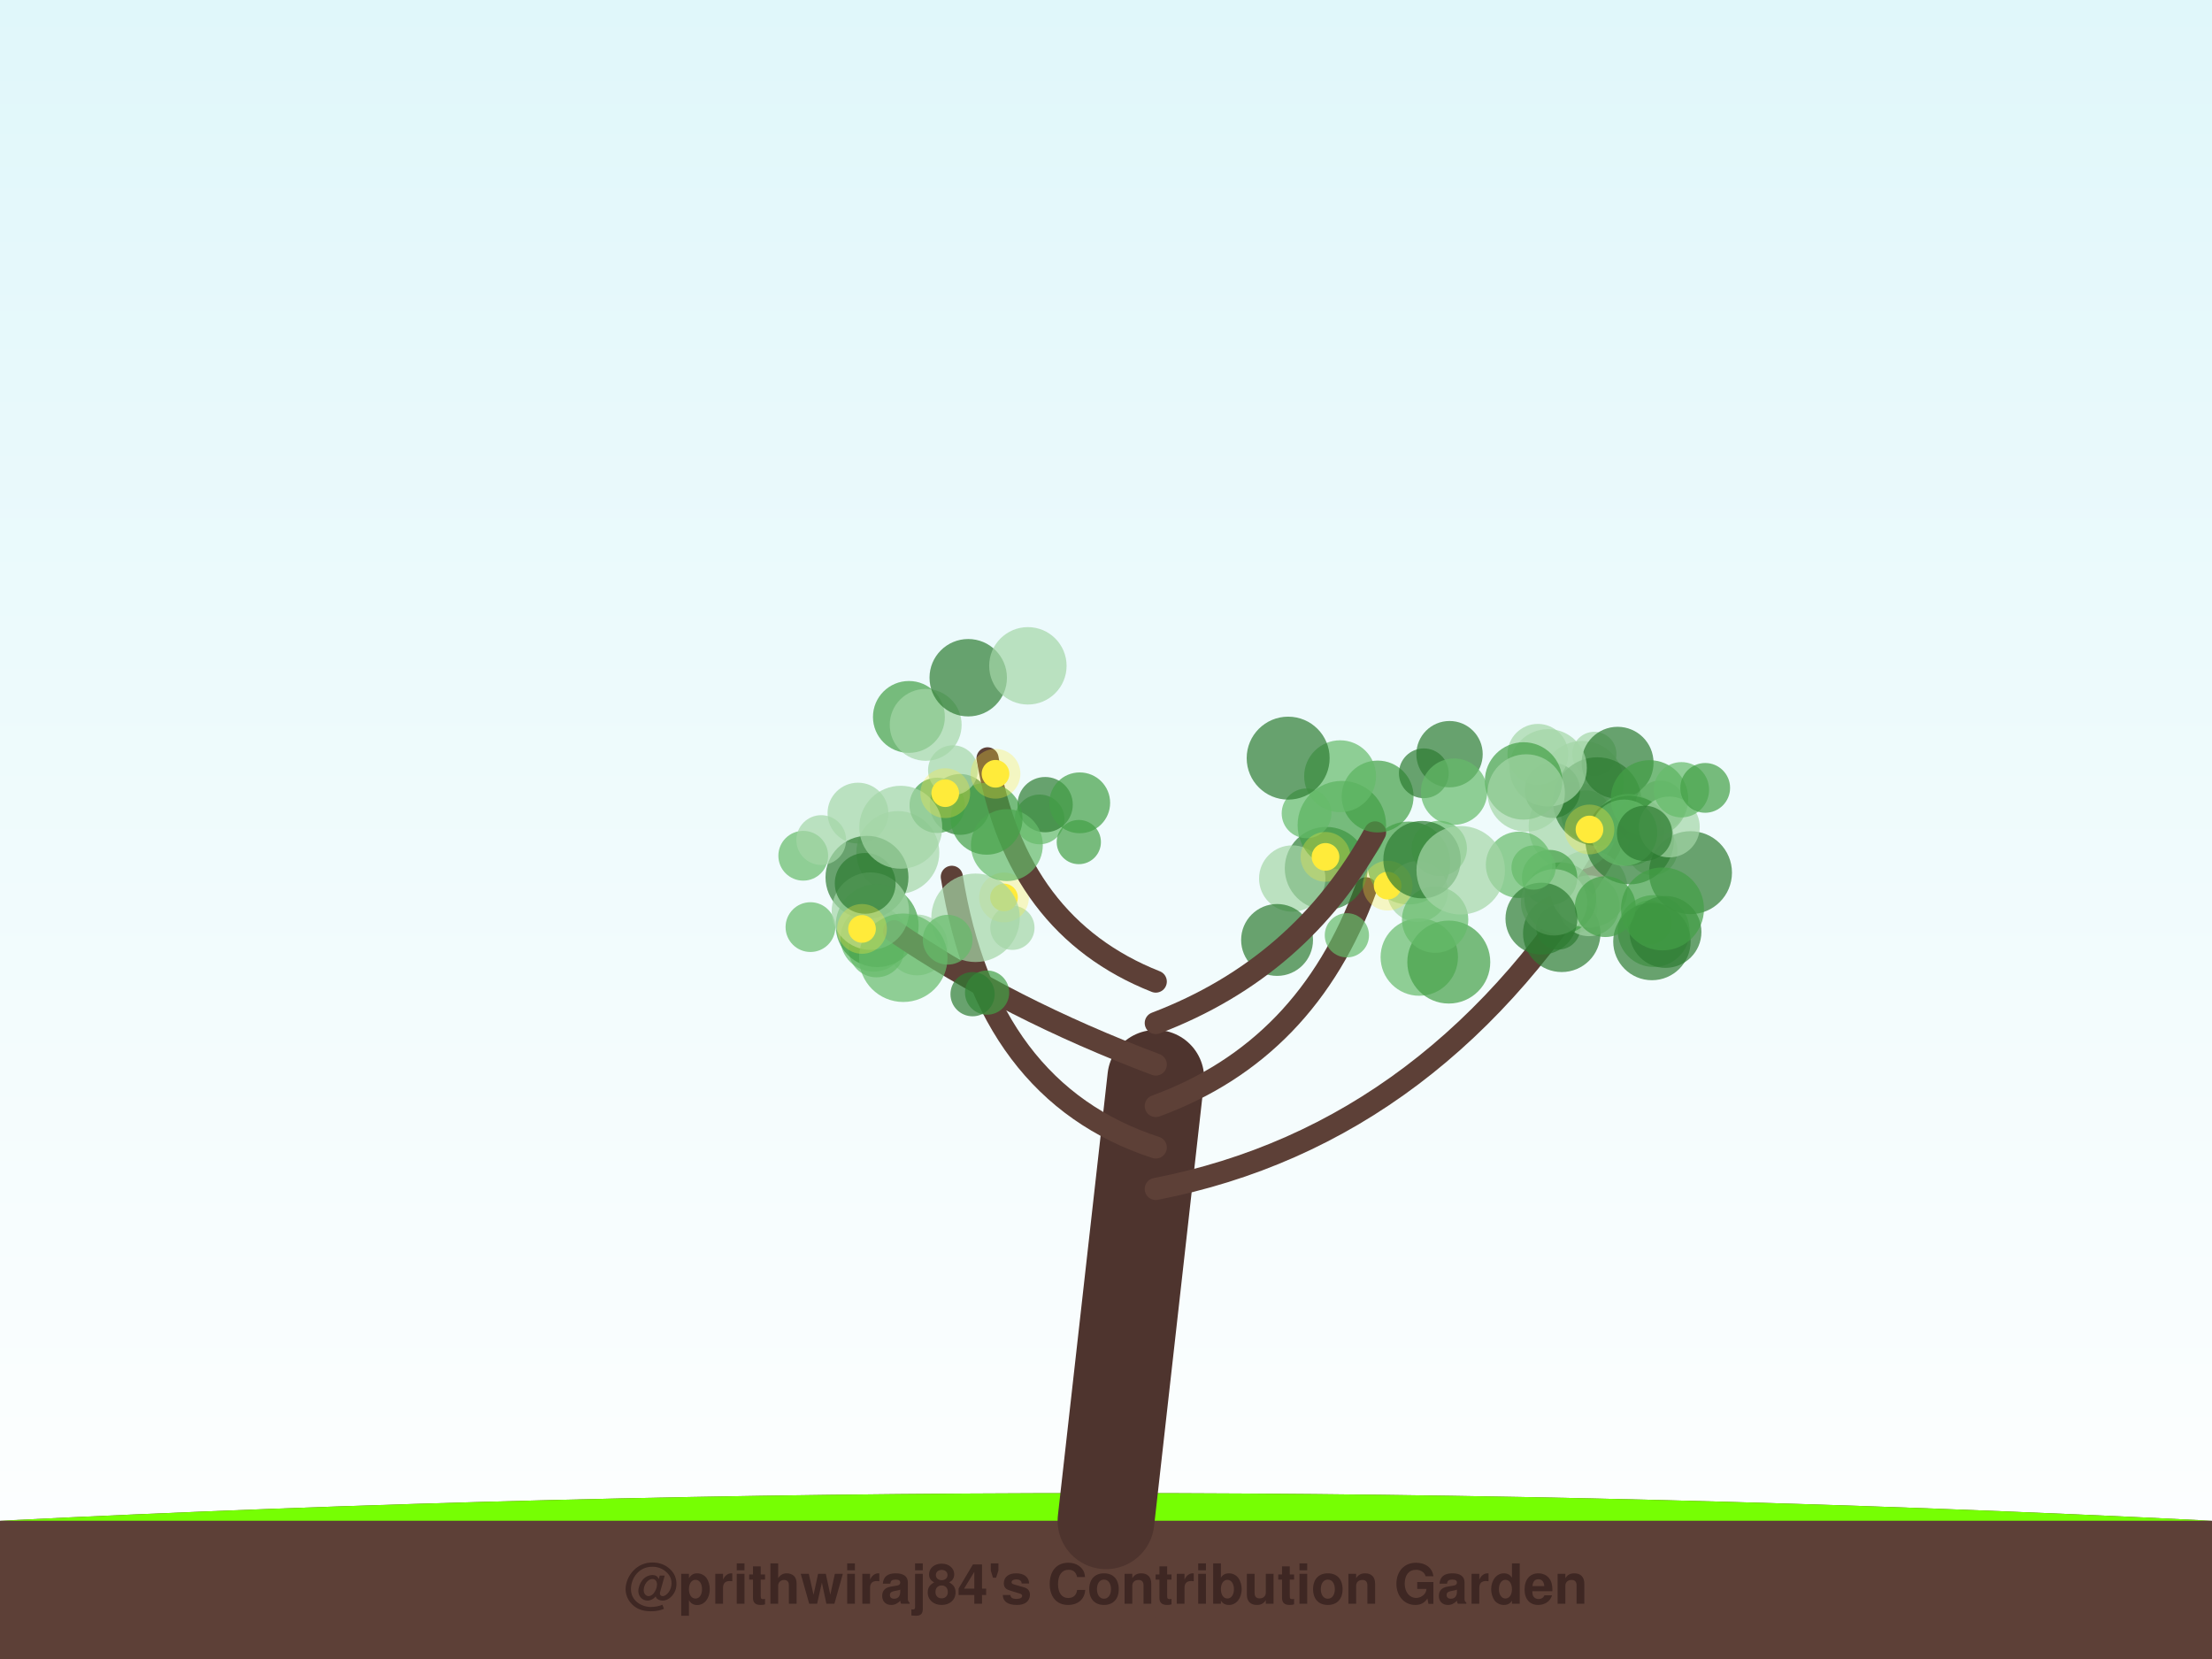
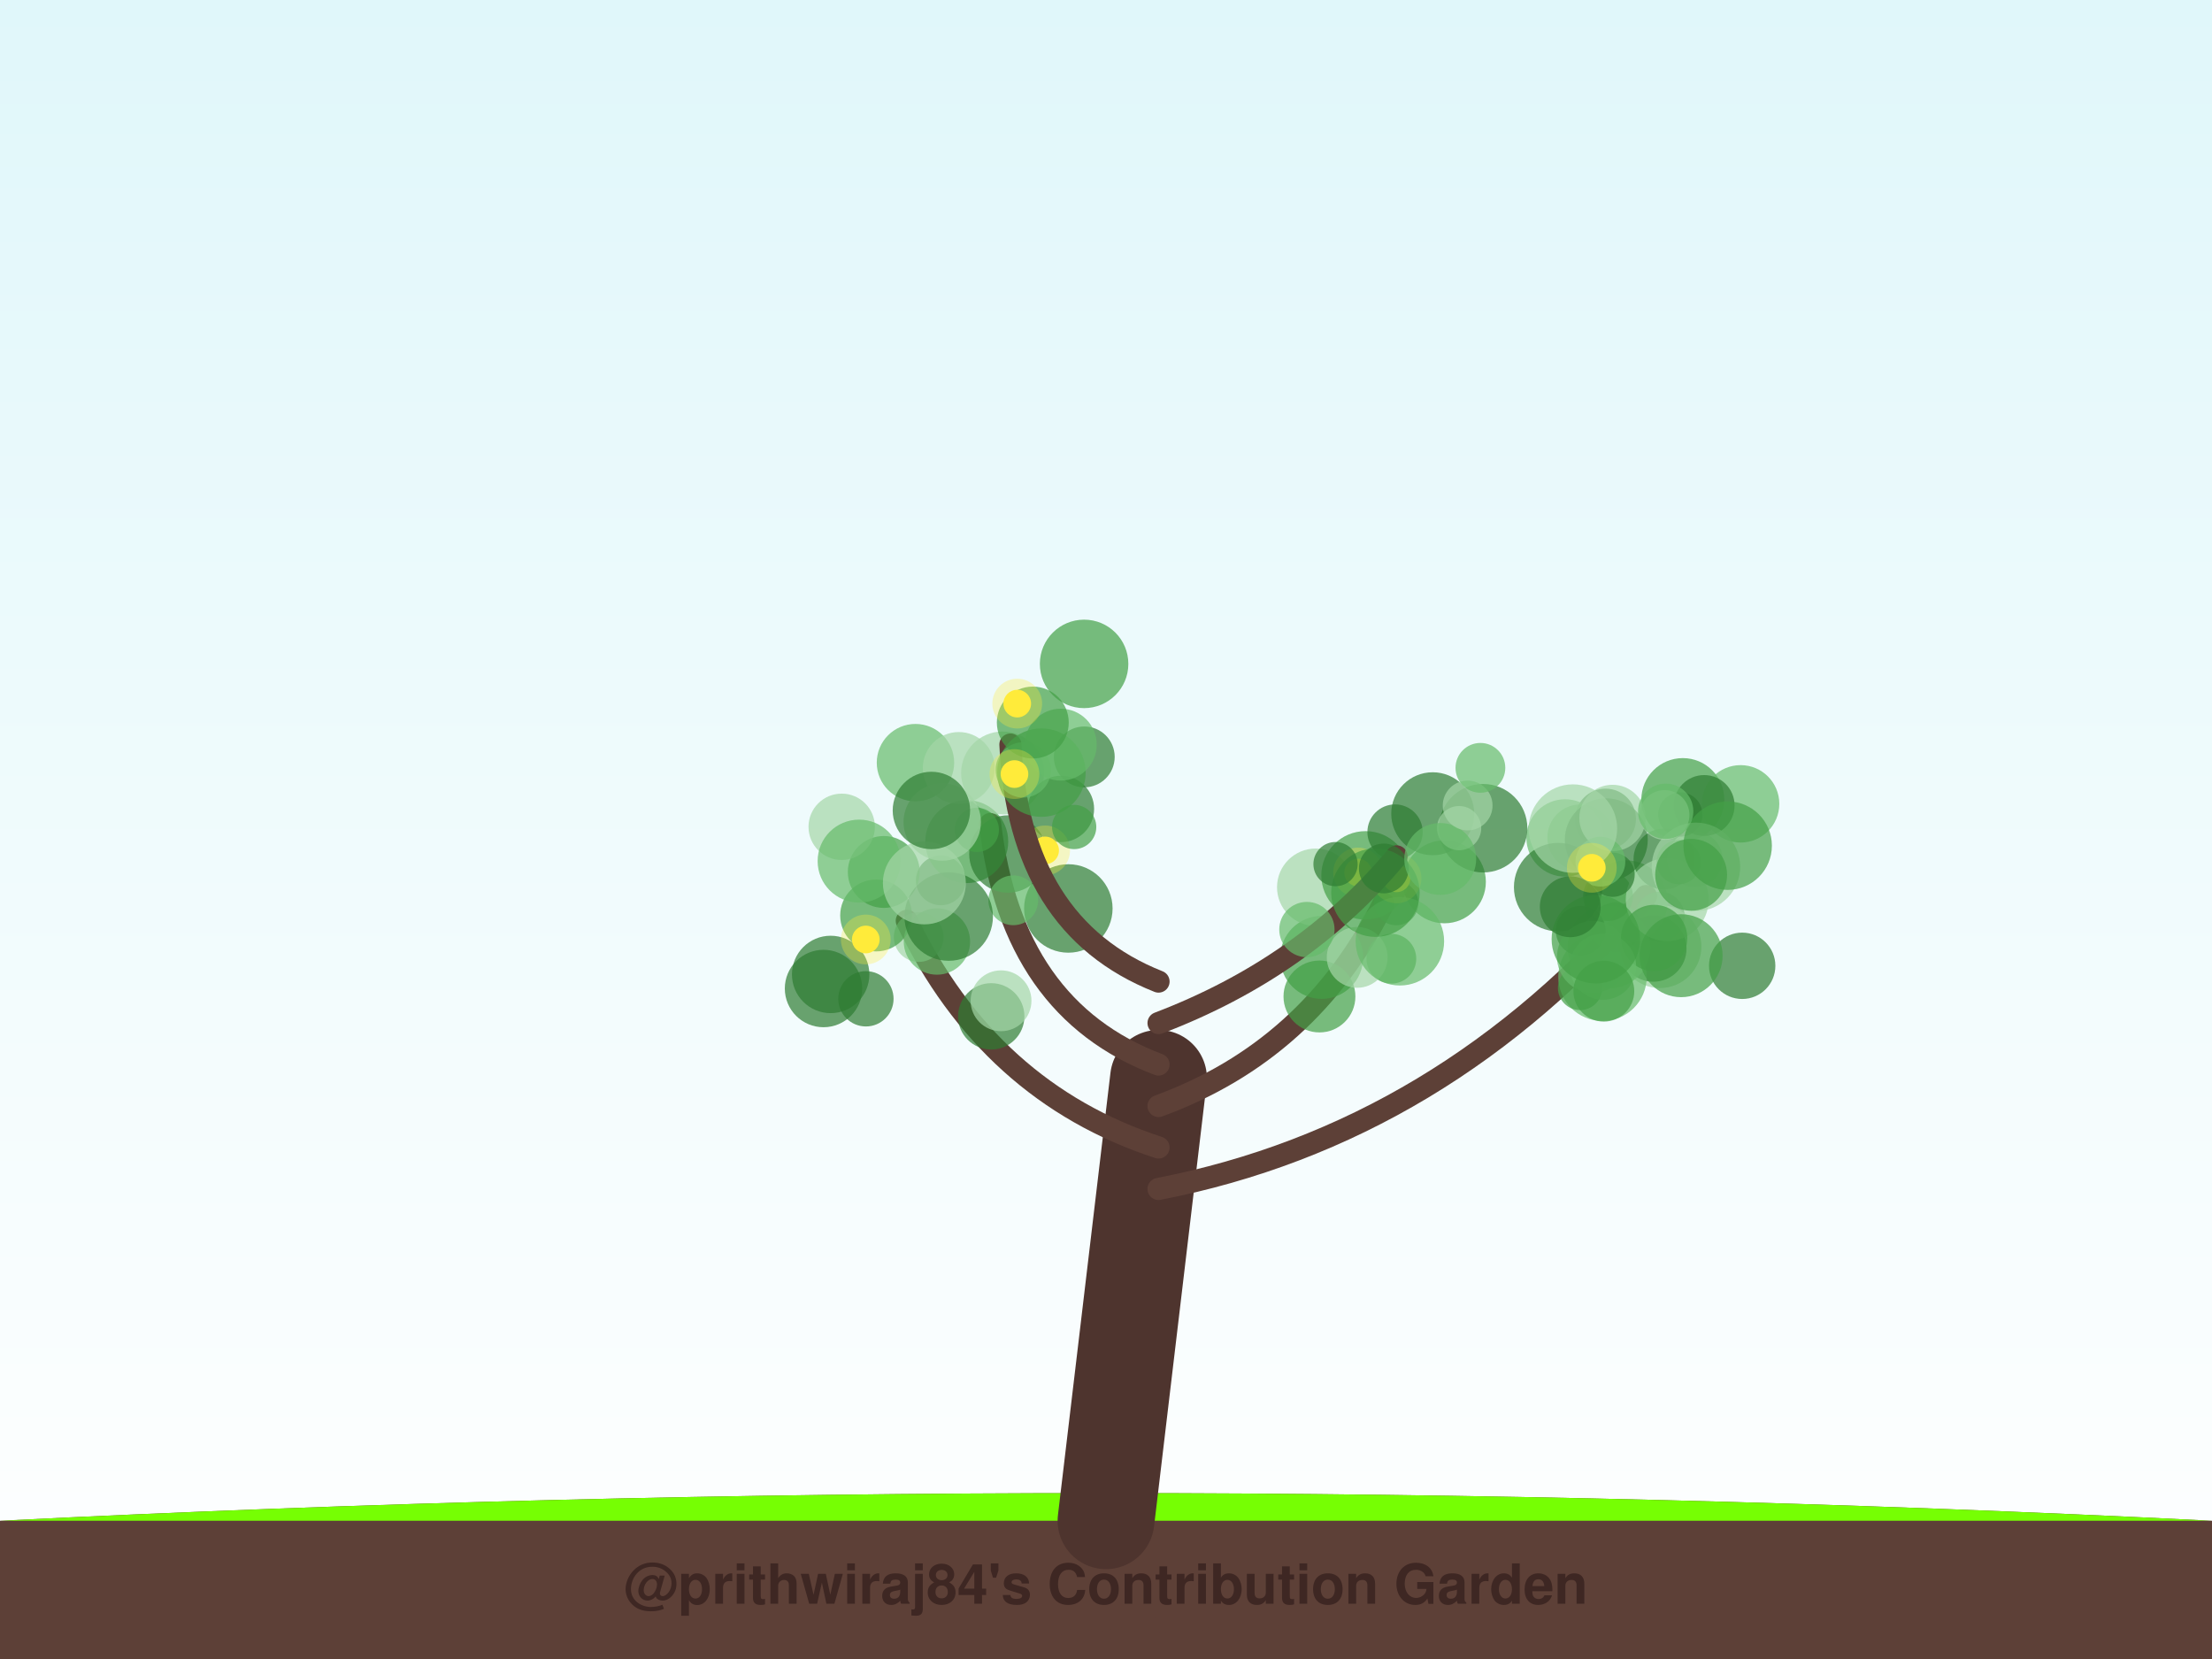
<svg xmlns="http://www.w3.org/2000/svg" width="800" height="600" viewBox="0 0 800 600">
  <defs>
    <linearGradient id="sky" x1="0%" y1="0%" x2="0%" y2="100%">
      <stop offset="0%" style="stop-color:#e0f7fa;stop-opacity:1" />
      <stop offset="100%" style="stop-color:#ffffff;stop-opacity:1" />
    </linearGradient>
    <filter id="glow" x="-20%" y="-20%" width="140%" height="140%">
      <feGaussianBlur stdDeviation="2" result="coloredBlur" />
      <feMerge>
        <feMergeNode in="coloredBlur" />
        <feMergeNode in="SourceGraphic" />
      </feMerge>
    </filter>
  </defs>
  <rect width="100%" height="100%" fill="url(#sky)" />
  <path d="M0,550 Q400,530 800,550 L800,600 L0,600 Z" stroke="#4e342e" stroke-width="0" fill="#5d4037" stroke-linecap="round" stroke-opacity="1.0" />
  <path d="M0,550 Q400,530 800,550" stroke="none" stroke-width="0" fill="#76ff03" stroke-linecap="round" stroke-opacity="0.1" />
-   <path d="M400,550 Q409.0,470.0 418,390" stroke="#4e342e" stroke-width="35" fill="none" stroke-linecap="round" stroke-opacity="1.0" />
-   <path d="M418,430 Q520.791,410 582.186,306.277" stroke="#5d4037" stroke-width="8" fill="none" stroke-linecap="round" stroke-opacity="1.0" />
-   <circle cx="597.689" cy="307.569" r="9" fill="#a5d6a7" fill-opacity="0.7" />
-   <circle cx="572.243" cy="282.973" r="15" fill="#a5d6a7" fill-opacity="0.7" />
-   <circle cx="596.556" cy="333.622" r="8" fill="#43a047" fill-opacity="0.7" />
-   <circle cx="573.646" cy="294.845" r="9" fill="#43a047" fill-opacity="0.7" />
-   <circle cx="568.718" cy="328.752" r="9" fill="#a5d6a7" fill-opacity="0.7" />
-   <circle cx="598.079" cy="336.727" r="13" fill="#66bb6a" fill-opacity="0.7" />
-   <circle cx="564.828" cy="337.558" r="14" fill="#2e7d32" fill-opacity="0.7" />
-   <circle cx="568.861" cy="298.846" r="16" fill="#a5d6a7" fill-opacity="0.7" />
-   <circle cx="576.613" cy="272.665" r="8" fill="#a5d6a7" fill-opacity="0.7" />
-   <circle cx="561.455" cy="285.833" r="10" fill="#2e7d32" fill-opacity="0.7" />
-   <circle cx="556.191" cy="272.813" r="11" fill="#a5d6a7" fill-opacity="0.7" />
-   <circle cx="585.026" cy="275.858" r="13" fill="#2e7d32" fill-opacity="0.7" />
-   <circle cx="602.339" cy="337.048" r="13" fill="#2e7d32" fill-opacity="0.7" />
-   <circle cx="597.443" cy="340.51" r="14" fill="#2e7d32" fill-opacity="0.7" />
-   <circle cx="563.588" cy="335.437" r="8" fill="#2e7d32" fill-opacity="0.7" />
-   <circle cx="592.712" cy="296.46" r="8" fill="#43a047" fill-opacity="0.7" />
-   <circle cx="577.678" cy="289.88" r="16" fill="#2e7d32" fill-opacity="0.7" />
-   <circle cx="574.717" cy="327.581" r="11" fill="#a5d6a7" fill-opacity="0.7" />
-   <circle cx="588.99" cy="300.118" r="13" fill="#66bb6a" fill-opacity="0.7" />
-   <circle cx="564.301" cy="324.893" r="13" fill="#43a047" fill-opacity="0.7" />
-   <circle cx="574.61" cy="321.487" r="14" fill="#a5d6a7" fill-opacity="0.7" />
-   <circle cx="559.9" cy="277.691" r="14" fill="#a5d6a7" fill-opacity="0.7" />
-   <circle cx="600.442" cy="291.29" r="9" fill="#a5d6a7" fill-opacity="0.7" />
-   <circle cx="560.447" cy="317.377" r="10" fill="#43a047" fill-opacity="0.7" />
-   <circle cx="549.372" cy="312.766" r="12" fill="#66bb6a" fill-opacity="0.7" />
-   <circle cx="551.018" cy="282.439" r="14" fill="#43a047" fill-opacity="0.7" />
-   <circle cx="589.374" cy="303.836" r="16" fill="#2e7d32" fill-opacity="0.7" />
-   <circle cx="611.392" cy="315.612" r="15" fill="#2e7d32" fill-opacity="0.7" />
-   <circle cx="596.569" cy="288.925" r="14" fill="#43a047" fill-opacity="0.7" />
-   <circle cx="562.046" cy="326.338" r="12" fill="#a5d6a7" fill-opacity="0.7" />
-   <circle cx="551.966" cy="286.794" r="14" fill="#a5d6a7" fill-opacity="0.7" />
-   <circle cx="603.741" cy="299.083" r="11" fill="#a5d6a7" fill-opacity="0.7" />
-   <circle cx="587.391" cy="301.167" r="12" fill="#66bb6a" fill-opacity="0.7" />
-   <circle cx="601.264" cy="328.719" r="15" fill="#43a047" fill-opacity="0.7" />
-   <circle cx="608.116" cy="285.628" r="10" fill="#66bb6a" fill-opacity="0.7" />
-   <circle cx="580.574" cy="327.894" r="11" fill="#43a047" fill-opacity="0.7" />
-   <circle cx="557.477" cy="332.239" r="13" fill="#2e7d32" fill-opacity="0.7" />
-   <circle cx="554.641" cy="313.762" r="8" fill="#66bb6a" fill-opacity="0.7" />
-   <circle cx="616.71" cy="284.949" r="9" fill="#43a047" fill-opacity="0.7" />
-   <circle cx="594.773" cy="301.398" r="10" fill="#2e7d32" fill-opacity="0.7" />
-   <circle cx="574.854" cy="299.991" r="5" fill="#ffeb3b" fill-opacity="1.0" />
-   <circle cx="574.854" cy="299.991" r="9" fill="#ffeb3b" fill-opacity="0.3" />
-   <path d="M418,415 Q356.714,395 344.234,317.109" stroke="#5d4037" stroke-width="8" fill="none" stroke-linecap="round" stroke-opacity="1.0" />
-   <circle cx="310.299" cy="294.07" r="11" fill="#a5d6a7" fill-opacity="0.7" />
-   <circle cx="331.693" cy="341.76" r="11" fill="#a5d6a7" fill-opacity="0.7" />
-   <circle cx="324.718" cy="308.331" r="15" fill="#a5d6a7" fill-opacity="0.7" />
-   <circle cx="347.257" cy="290.93" r="11" fill="#2e7d32" fill-opacity="0.7" />
-   <circle cx="315.966" cy="339.412" r="12" fill="#66bb6a" fill-opacity="0.7" />
-   <circle cx="366.152" cy="335.547" r="8" fill="#a5d6a7" fill-opacity="0.7" />
-   <circle cx="313.558" cy="317.298" r="15" fill="#2e7d32" fill-opacity="0.7" />
-   <circle cx="316.982" cy="343.466" r="10" fill="#66bb6a" fill-opacity="0.7" />
-   <circle cx="338.941" cy="291.262" r="10" fill="#43a047" fill-opacity="0.7" />
-   <circle cx="317.233" cy="334.772" r="15" fill="#43a047" fill-opacity="0.7" />
-   <circle cx="375.985" cy="296.351" r="9" fill="#66bb6a" fill-opacity="0.7" />
-   <circle cx="377.988" cy="291.01" r="10" fill="#2e7d32" fill-opacity="0.7" />
-   <circle cx="363.112" cy="324.587" r="5" fill="#ffeb3b" fill-opacity="1.0" />
-   <circle cx="363.112" cy="324.587" r="9" fill="#ffeb3b" fill-opacity="0.3" />
-   <path d="M418,400 Q472.733,380 494.041,321.257" stroke="#5d4037" stroke-width="8" fill="none" stroke-linecap="round" stroke-opacity="1.0" />
-   <circle cx="513.304" cy="346.139" r="14" fill="#66bb6a" fill-opacity="0.7" />
-   <circle cx="487.118" cy="338.263" r="8" fill="#66bb6a" fill-opacity="0.7" />
-   <circle cx="479.66" cy="314.059" r="15" fill="#2e7d32" fill-opacity="0.7" />
-   <circle cx="523.975" cy="347.946" r="15" fill="#43a047" fill-opacity="0.7" />
-   <circle cx="467.353" cy="317.733" r="12" fill="#a5d6a7" fill-opacity="0.7" />
-   <circle cx="461.87" cy="339.949" r="13" fill="#2e7d32" fill-opacity="0.7" />
-   <circle cx="485.3" cy="298.424" r="16" fill="#43a047" fill-opacity="0.7" />
-   <circle cx="509.492" cy="312.122" r="15" fill="#43a047" fill-opacity="0.7" />
-   <circle cx="472.54" cy="294.158" r="9" fill="#66bb6a" fill-opacity="0.7" />
-   <circle cx="512.677" cy="322.419" r="11" fill="#a5d6a7" fill-opacity="0.7" />
-   <circle cx="479.391" cy="309.901" r="5" fill="#ffeb3b" fill-opacity="1.0" />
-   <circle cx="479.391" cy="309.901" r="9" fill="#ffeb3b" fill-opacity="0.3" />
-   <circle cx="501.859" cy="320.304" r="5" fill="#ffeb3b" fill-opacity="1.0" />
-   <circle cx="501.859" cy="320.304" r="9" fill="#ffeb3b" fill-opacity="0.3" />
-   <path d="M418,385 Q364.905,365 323.385,336.791" stroke="#5d4037" stroke-width="8" fill="none" stroke-linecap="round" stroke-opacity="1.0" />
-   <circle cx="352.82" cy="331.929" r="16" fill="#a5d6a7" fill-opacity="0.7" />
-   <circle cx="293.112" cy="335.3" r="9" fill="#66bb6a" fill-opacity="0.7" />
-   <circle cx="290.506" cy="309.495" r="9" fill="#66bb6a" fill-opacity="0.7" />
-   <circle cx="356.995" cy="358.988" r="8" fill="#43a047" fill-opacity="0.7" />
-   <circle cx="297.014" cy="303.816" r="9" fill="#a5d6a7" fill-opacity="0.7" />
-   <circle cx="342.736" cy="339.869" r="9" fill="#66bb6a" fill-opacity="0.7" />
-   <circle cx="314.792" cy="329.519" r="14" fill="#a5d6a7" fill-opacity="0.7" />
-   <circle cx="326.689" cy="346.383" r="16" fill="#66bb6a" fill-opacity="0.7" />
-   <circle cx="312.913" cy="319.48" r="11" fill="#2e7d32" fill-opacity="0.7" />
-   <circle cx="351.747" cy="359.56" r="8" fill="#2e7d32" fill-opacity="0.7" />
-   <circle cx="311.761" cy="335.952" r="5" fill="#ffeb3b" fill-opacity="1.0" />
-   <circle cx="311.761" cy="335.952" r="9" fill="#ffeb3b" fill-opacity="0.3" />
-   <path d="M418,370 Q470.549,350 497.318,301.05" stroke="#5d4037" stroke-width="8" fill="none" stroke-linecap="round" stroke-opacity="1.0" />
-   <circle cx="498.236" cy="288.071" r="13" fill="#43a047" fill-opacity="0.7" />
-   <circle cx="524.243" cy="272.758" r="12" fill="#2e7d32" fill-opacity="0.7" />
-   <circle cx="520.536" cy="306.836" r="10" fill="#66bb6a" fill-opacity="0.7" />
-   <circle cx="484.666" cy="280.737" r="13" fill="#66bb6a" fill-opacity="0.7" />
-   <circle cx="514.943" cy="279.672" r="9" fill="#2e7d32" fill-opacity="0.7" />
-   <circle cx="519.028" cy="332.609" r="12" fill="#66bb6a" fill-opacity="0.7" />
-   <circle cx="465.881" cy="274.193" r="15" fill="#2e7d32" fill-opacity="0.7" />
-   <circle cx="525.89" cy="286.31" r="12" fill="#66bb6a" fill-opacity="0.7" />
-   <circle cx="514.302" cy="310.901" r="14" fill="#2e7d32" fill-opacity="0.7" />
-   <circle cx="528.287" cy="314.743" r="16" fill="#a5d6a7" fill-opacity="0.7" />
-   <path d="M418,355 Q367.454,335 357.161,274.264" stroke="#5d4037" stroke-width="8" fill="none" stroke-linecap="round" stroke-opacity="1.0" />
-   <circle cx="328.719" cy="259.291" r="13" fill="#43a047" fill-opacity="0.7" />
-   <circle cx="390.167" cy="304.542" r="8" fill="#43a047" fill-opacity="0.7" />
-   <circle cx="325.772" cy="299.187" r="15" fill="#a5d6a7" fill-opacity="0.7" />
-   <circle cx="364.147" cy="305.65" r="13" fill="#66bb6a" fill-opacity="0.7" />
-   <circle cx="390.496" cy="290.356" r="11" fill="#43a047" fill-opacity="0.7" />
-   <circle cx="334.785" cy="262.155" r="13" fill="#a5d6a7" fill-opacity="0.7" />
-   <circle cx="356.812" cy="296.114" r="13" fill="#43a047" fill-opacity="0.7" />
-   <circle cx="350.17" cy="245.107" r="14" fill="#2e7d32" fill-opacity="0.7" />
-   <circle cx="344.645" cy="278.549" r="9" fill="#a5d6a7" fill-opacity="0.7" />
-   <circle cx="371.748" cy="240.804" r="14" fill="#a5d6a7" fill-opacity="0.7" />
-   <circle cx="360.036" cy="279.848" r="5" fill="#ffeb3b" fill-opacity="1.0" />
-   <circle cx="360.036" cy="279.848" r="9" fill="#ffeb3b" fill-opacity="0.3" />
-   <circle cx="341.866" cy="286.862" r="5" fill="#ffeb3b" fill-opacity="1.0" />
-   <circle cx="341.866" cy="286.862" r="9" fill="#ffeb3b" fill-opacity="0.3" />
+   <path d="M400,550 Q409.5,470.0 419,390" stroke="#4e342e" stroke-width="35" fill="none" stroke-linecap="round" stroke-opacity="1.0" />
+   <path d="M419,430 Q521.845,410 595.311,324.062" stroke="#5d4037" stroke-width="8" fill="none" stroke-linecap="round" stroke-opacity="1.0" />
+   <circle cx="630.088" cy="349.299" r="12" fill="#2e7d32" fill-opacity="0.7" />
+   <circle cx="580.667" cy="296.217" r="11" fill="#2e7d32" fill-opacity="0.7" />
+   <circle cx="600.293" cy="331.507" r="9" fill="#2e7d32" fill-opacity="0.7" />
+   <circle cx="600.333" cy="342.347" r="15" fill="#a5d6a7" fill-opacity="0.7" />
+   <circle cx="584.355" cy="335.338" r="9" fill="#2e7d32" fill-opacity="0.7" />
+   <circle cx="597.96" cy="343.059" r="12" fill="#2e7d32" fill-opacity="0.7" />
+   <circle cx="571.616" cy="302.924" r="12" fill="#43a047" fill-opacity="0.7" />
+   <circle cx="579.569" cy="353.253" r="16" fill="#66bb6a" fill-opacity="0.7" />
+   <circle cx="588.153" cy="326.15" r="15" fill="#66bb6a" fill-opacity="0.7" />
+   <circle cx="601.794" cy="310.679" r="11" fill="#2e7d32" fill-opacity="0.7" />
+   <circle cx="566.038" cy="303.058" r="14" fill="#66bb6a" fill-opacity="0.7" />
+   <circle cx="608.612" cy="289.179" r="15" fill="#43a047" fill-opacity="0.7" />
+   <circle cx="612.97" cy="310.749" r="10" fill="#a5d6a7" fill-opacity="0.7" />
+   <circle cx="629.511" cy="290.719" r="14" fill="#66bb6a" fill-opacity="0.7" />
+   <circle cx="581.916" cy="342.502" r="15" fill="#66bb6a" fill-opacity="0.7" />
+   <circle cx="616.338" cy="291.314" r="11" fill="#2e7d32" fill-opacity="0.7" />
+   <circle cx="580.941" cy="303.729" r="15" fill="#2e7d32" fill-opacity="0.7" />
+   <circle cx="571.681" cy="336.635" r="9" fill="#2e7d32" fill-opacity="0.7" />
+   <circle cx="581.563" cy="324.087" r="9" fill="#43a047" fill-opacity="0.7" />
+   <circle cx="607.726" cy="294.583" r="8" fill="#2e7d32" fill-opacity="0.7" />
+   <circle cx="602.977" cy="325.374" r="15" fill="#a5d6a7" fill-opacity="0.7" />
+   <circle cx="583.187" cy="295.83" r="12" fill="#a5d6a7" fill-opacity="0.7" />
+   <circle cx="571.448" cy="357.318" r="8" fill="#43a047" fill-opacity="0.7" />
+   <circle cx="608.003" cy="345.64" r="15" fill="#43a047" fill-opacity="0.7" />
+   <circle cx="583.214" cy="316.368" r="8" fill="#2e7d32" fill-opacity="0.7" />
+   <circle cx="563.534" cy="320.843" r="16" fill="#2e7d32" fill-opacity="0.7" />
+   <circle cx="607.113" cy="311.808" r="8" fill="#43a047" fill-opacity="0.7" />
+   <circle cx="613.37" cy="313.507" r="16" fill="#a5d6a7" fill-opacity="0.7" />
+   <circle cx="576.103" cy="346.064" r="13" fill="#66bb6a" fill-opacity="0.7" />
+   <circle cx="598.236" cy="339.24" r="12" fill="#43a047" fill-opacity="0.7" />
+   <circle cx="579.742" cy="349.608" r="12" fill="#66bb6a" fill-opacity="0.7" />
+   <circle cx="624.827" cy="305.85" r="16" fill="#43a047" fill-opacity="0.7" />
+   <circle cx="602.008" cy="294.745" r="9" fill="#a5d6a7" fill-opacity="0.7" />
+   <circle cx="577.165" cy="339.681" r="16" fill="#43a047" fill-opacity="0.7" />
+   <circle cx="578.815" cy="311.632" r="9" fill="#66bb6a" fill-opacity="0.7" />
+   <circle cx="568.869" cy="299.673" r="16" fill="#a5d6a7" fill-opacity="0.7" />
+   <circle cx="602.416" cy="293.402" r="10" fill="#66bb6a" fill-opacity="0.7" />
+   <circle cx="580.053" cy="358.473" r="11" fill="#43a047" fill-opacity="0.7" />
+   <circle cx="611.621" cy="316.387" r="13" fill="#43a047" fill-opacity="0.7" />
+   <circle cx="567.901" cy="327.949" r="11" fill="#2e7d32" fill-opacity="0.7" />
+   <circle cx="575.702" cy="313.853" r="5" fill="#ffeb3b" fill-opacity="1.0" />
+   <circle cx="575.702" cy="313.853" r="9" fill="#ffeb3b" fill-opacity="0.3" />
+   <path d="M419,415 Q357.741,395 327.951,333.019" stroke="#5d4037" stroke-width="8" fill="none" stroke-linecap="round" stroke-opacity="1.0" />
+   <circle cx="340.261" cy="318.393" r="9" fill="#2e7d32" fill-opacity="0.7" />
+   <circle cx="358.495" cy="367.576" r="12" fill="#2e7d32" fill-opacity="0.7" />
+   <circle cx="300.418" cy="352.419" r="14" fill="#2e7d32" fill-opacity="0.7" />
+   <circle cx="332.266" cy="338.889" r="9" fill="#a5d6a7" fill-opacity="0.7" />
+   <circle cx="362.041" cy="361.945" r="11" fill="#a5d6a7" fill-opacity="0.7" />
+   <circle cx="319.627" cy="315.357" r="13" fill="#43a047" fill-opacity="0.7" />
+   <circle cx="316.867" cy="331.089" r="13" fill="#43a047" fill-opacity="0.7" />
+   <circle cx="297.839" cy="357.511" r="14" fill="#2e7d32" fill-opacity="0.7" />
+   <circle cx="304.411" cy="299.027" r="12" fill="#a5d6a7" fill-opacity="0.7" />
+   <circle cx="338.854" cy="340.512" r="12" fill="#66bb6a" fill-opacity="0.7" />
+   <circle cx="313.172" cy="361.232" r="10" fill="#2e7d32" fill-opacity="0.7" />
+   <circle cx="310.707" cy="311.431" r="15" fill="#66bb6a" fill-opacity="0.7" />
+   <circle cx="313.123" cy="339.779" r="5" fill="#ffeb3b" fill-opacity="1.0" />
+   <circle cx="313.123" cy="339.779" r="9" fill="#ffeb3b" fill-opacity="0.3" />
+   <path d="M419,400 Q473.722,380 500.332,326.768" stroke="#5d4037" stroke-width="8" fill="none" stroke-linecap="round" stroke-opacity="1.0" />
+   <circle cx="478.007" cy="346.257" r="15" fill="#43a047" fill-opacity="0.7" />
+   <circle cx="503.208" cy="346.727" r="9" fill="#43a047" fill-opacity="0.7" />
+   <circle cx="475.853" cy="320.886" r="14" fill="#a5d6a7" fill-opacity="0.7" />
+   <circle cx="477.198" cy="360.391" r="13" fill="#43a047" fill-opacity="0.7" />
+   <circle cx="522.381" cy="318.922" r="15" fill="#43a047" fill-opacity="0.7" />
+   <circle cx="504.956" cy="326.644" r="8" fill="#2e7d32" fill-opacity="0.7" />
+   <circle cx="493.876" cy="316.587" r="16" fill="#43a047" fill-opacity="0.7" />
+   <circle cx="490.845" cy="346.244" r="11" fill="#a5d6a7" fill-opacity="0.7" />
+   <circle cx="504.538" cy="300.925" r="10" fill="#2e7d32" fill-opacity="0.7" />
+   <circle cx="506.288" cy="340.424" r="16" fill="#66bb6a" fill-opacity="0.7" />
+   <circle cx="491.178" cy="315.567" r="5" fill="#ffeb3b" fill-opacity="1.0" />
+   <circle cx="491.178" cy="315.567" r="9" fill="#ffeb3b" fill-opacity="0.3" />
+   <circle cx="505.081" cy="317.656" r="5" fill="#ffeb3b" fill-opacity="1.0" />
+   <circle cx="505.081" cy="317.656" r="9" fill="#ffeb3b" fill-opacity="0.3" />
+   <path d="M419,385 Q365.913,365 358.101,298.027" stroke="#5d4037" stroke-width="8" fill="none" stroke-linecap="round" stroke-opacity="1.0" />
+   <circle cx="386.38" cy="328.558" r="16" fill="#2e7d32" fill-opacity="0.7" />
+   <circle cx="349.643" cy="304.377" r="15" fill="#43a047" fill-opacity="0.7" />
+   <circle cx="364.521" cy="308.859" r="14" fill="#2e7d32" fill-opacity="0.7" />
+   <circle cx="366.469" cy="325.608" r="9" fill="#66bb6a" fill-opacity="0.7" />
+   <circle cx="392.145" cy="273.748" r="11" fill="#2e7d32" fill-opacity="0.7" />
+   <circle cx="343.111" cy="331.483" r="16" fill="#2e7d32" fill-opacity="0.7" />
+   <circle cx="334.313" cy="319.315" r="15" fill="#a5d6a7" fill-opacity="0.7" />
+   <circle cx="362.608" cy="279.563" r="15" fill="#a5d6a7" fill-opacity="0.7" />
+   <circle cx="353.281" cy="300.129" r="8" fill="#43a047" fill-opacity="0.7" />
+   <circle cx="383.699" cy="292.564" r="12" fill="#2e7d32" fill-opacity="0.7" />
+   <circle cx="377.988" cy="307.564" r="5" fill="#ffeb3b" fill-opacity="1.0" />
+   <circle cx="377.988" cy="307.564" r="9" fill="#ffeb3b" fill-opacity="0.3" />
+   <path d="M419,370 Q471.542,350 505.08,309.726" stroke="#5d4037" stroke-width="8" fill="none" stroke-linecap="round" stroke-opacity="1.0" />
+   <circle cx="472.657" cy="336.188" r="10" fill="#66bb6a" fill-opacity="0.7" />
+   <circle cx="497.447" cy="322.842" r="16" fill="#43a047" fill-opacity="0.7" />
+   <circle cx="536.39" cy="299.538" r="16" fill="#2e7d32" fill-opacity="0.7" />
+   <circle cx="500.474" cy="314.089" r="9" fill="#2e7d32" fill-opacity="0.7" />
+   <circle cx="518.159" cy="294.3" r="15" fill="#2e7d32" fill-opacity="0.7" />
+   <circle cx="527.706" cy="299.506" r="8" fill="#a5d6a7" fill-opacity="0.7" />
+   <circle cx="520.879" cy="310.654" r="13" fill="#66bb6a" fill-opacity="0.7" />
+   <circle cx="530.797" cy="291.323" r="9" fill="#a5d6a7" fill-opacity="0.7" />
+   <circle cx="483.01" cy="312.516" r="8" fill="#2e7d32" fill-opacity="0.7" />
+   <circle cx="535.41" cy="277.698" r="9" fill="#66bb6a" fill-opacity="0.7" />
+   <path d="M419,355 Q368.455,335 365.431,269.271" stroke="#5d4037" stroke-width="8" fill="none" stroke-linecap="round" stroke-opacity="1.0" />
+   <circle cx="376.643" cy="279.425" r="16" fill="#43a047" fill-opacity="0.7" />
+   <circle cx="388.489" cy="299.095" r="8" fill="#43a047" fill-opacity="0.7" />
+   <circle cx="392.08" cy="240.105" r="16" fill="#43a047" fill-opacity="0.7" />
+   <circle cx="331.093" cy="275.823" r="14" fill="#66bb6a" fill-opacity="0.7" />
+   <circle cx="370.074" cy="278.449" r="10" fill="#66bb6a" fill-opacity="0.7" />
+   <circle cx="383.644" cy="269.314" r="13" fill="#66bb6a" fill-opacity="0.7" />
+   <circle cx="340.769" cy="297.29" r="14" fill="#a5d6a7" fill-opacity="0.7" />
+   <circle cx="346.765" cy="277.754" r="13" fill="#a5d6a7" fill-opacity="0.7" />
+   <circle cx="373.525" cy="261.317" r="13" fill="#43a047" fill-opacity="0.7" />
+   <circle cx="336.859" cy="293.114" r="14" fill="#2e7d32" fill-opacity="0.7" />
+   <circle cx="367.899" cy="254.469" r="5" fill="#ffeb3b" fill-opacity="1.0" />
+   <circle cx="367.899" cy="254.469" r="9" fill="#ffeb3b" fill-opacity="0.3" />
+   <circle cx="366.896" cy="279.951" r="5" fill="#ffeb3b" fill-opacity="1.0" />
+   <circle cx="366.896" cy="279.951" r="9" fill="#ffeb3b" fill-opacity="0.3" />
  <text x="400" y="580" font-family="Segoe UI, Helvetica, Arial, sans-serif" font-size="20" fill="#3e2723" text-anchor="middle" font-weight="bold">@prithwiraj84's Contribution Garden</text>
  <text x="400" y="595" font-family="Segoe UI, Helvetica, Arial, sans-serif" font-size="14" fill="#5d4037" text-anchor="middle" font-weight="bold">Grown over 5 years</text>
</svg>
